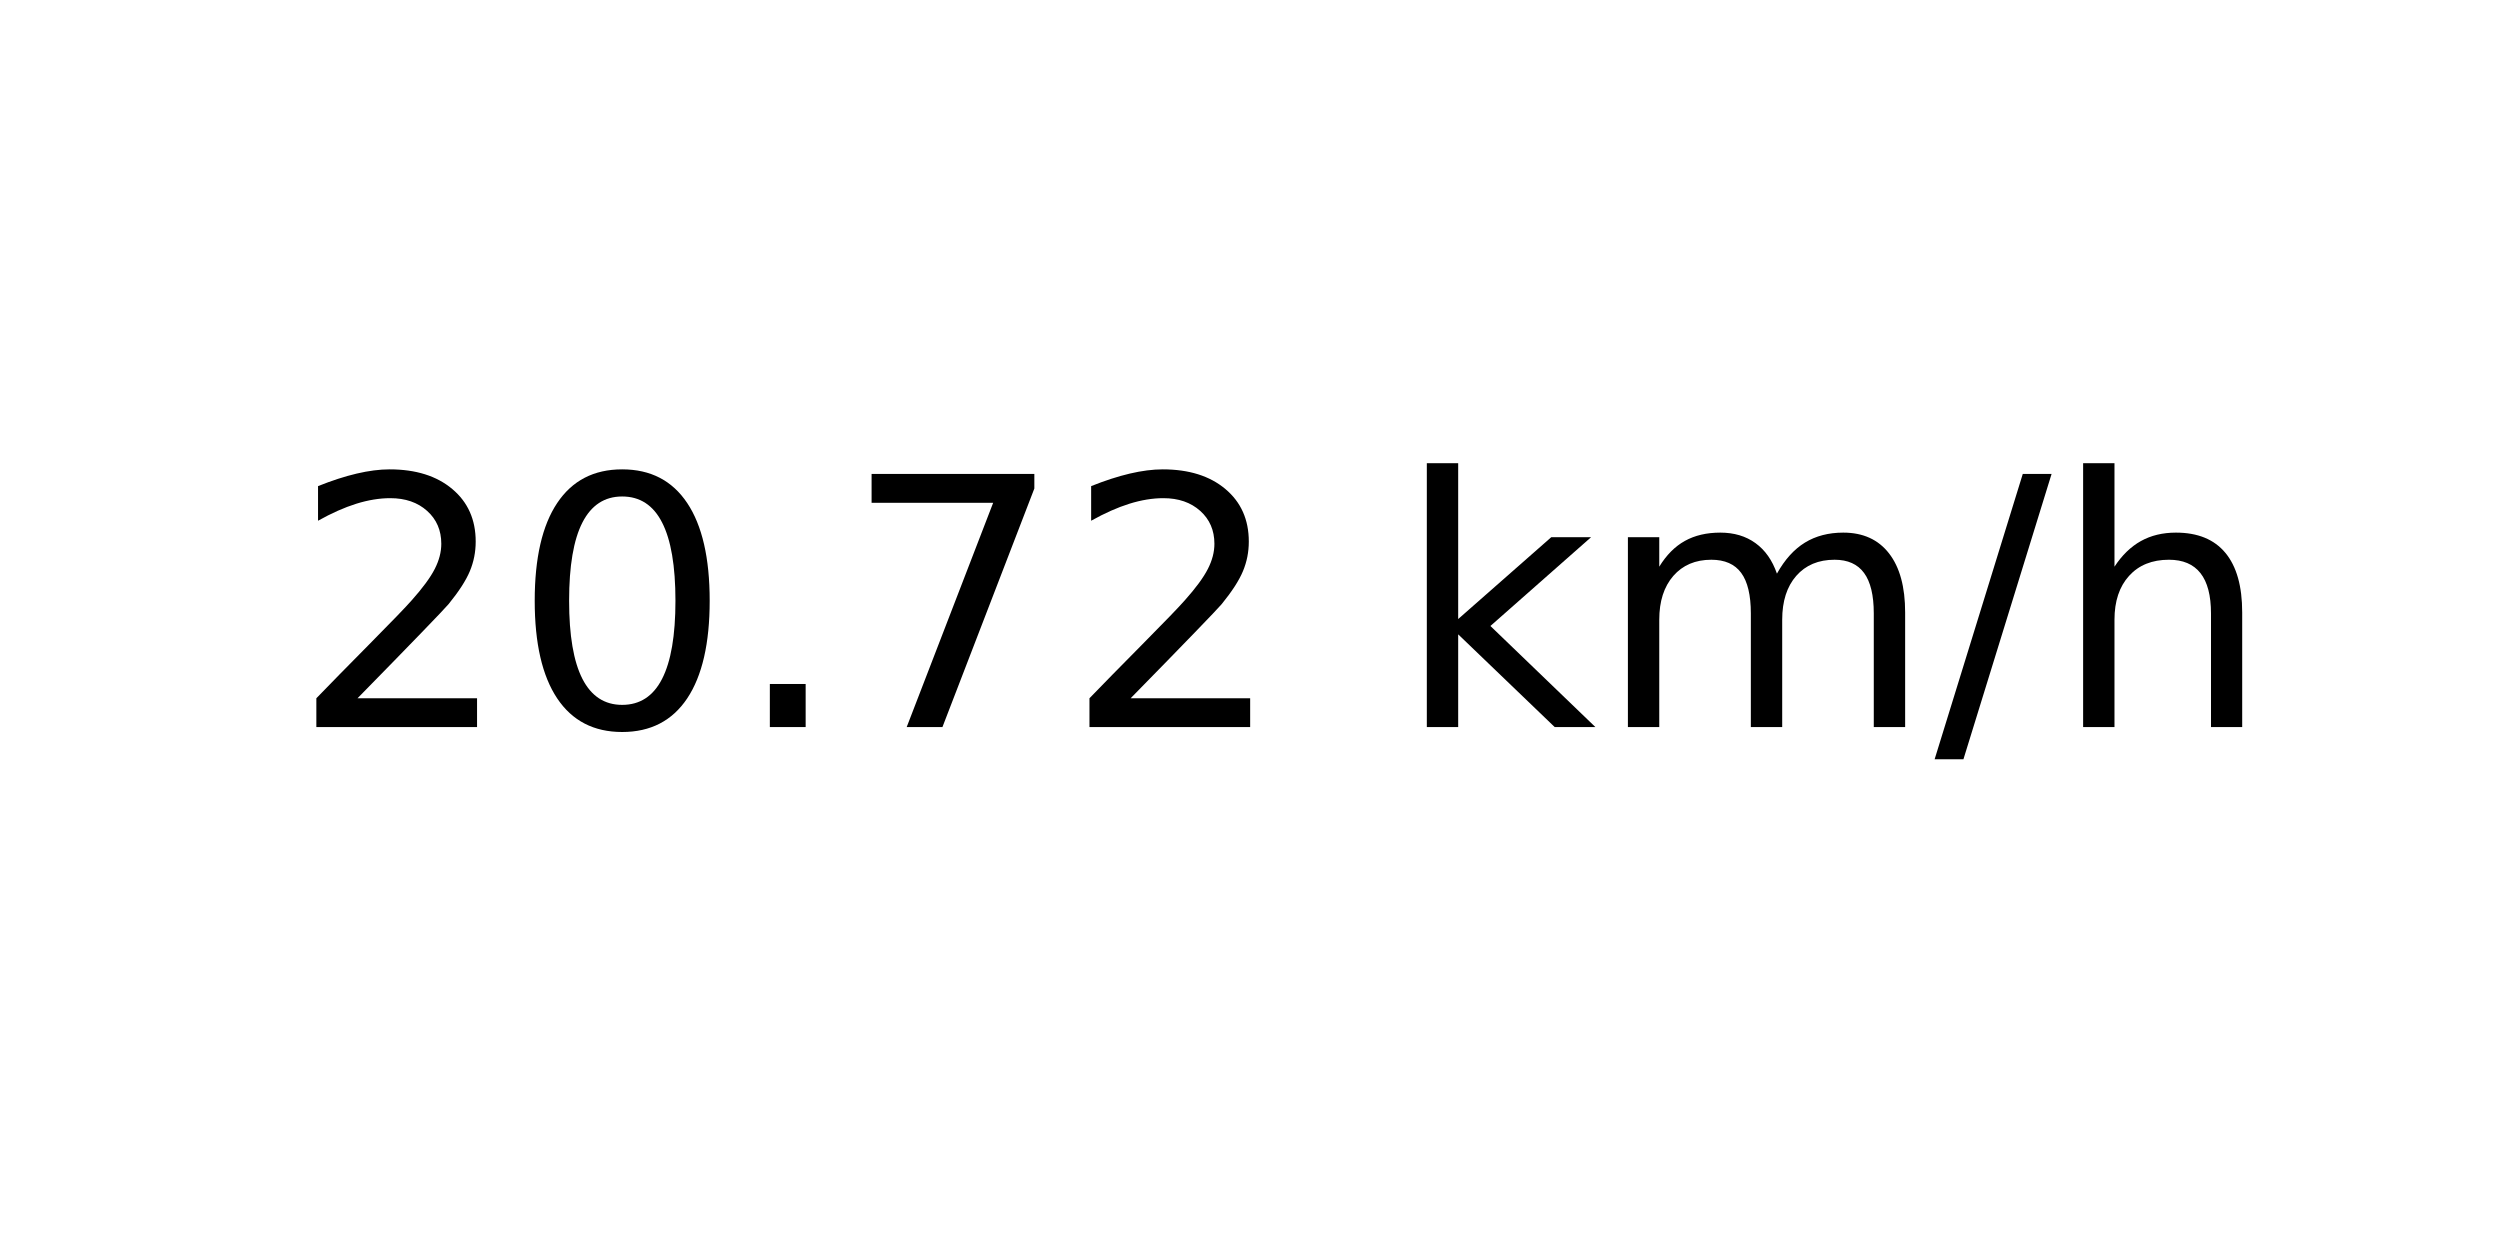
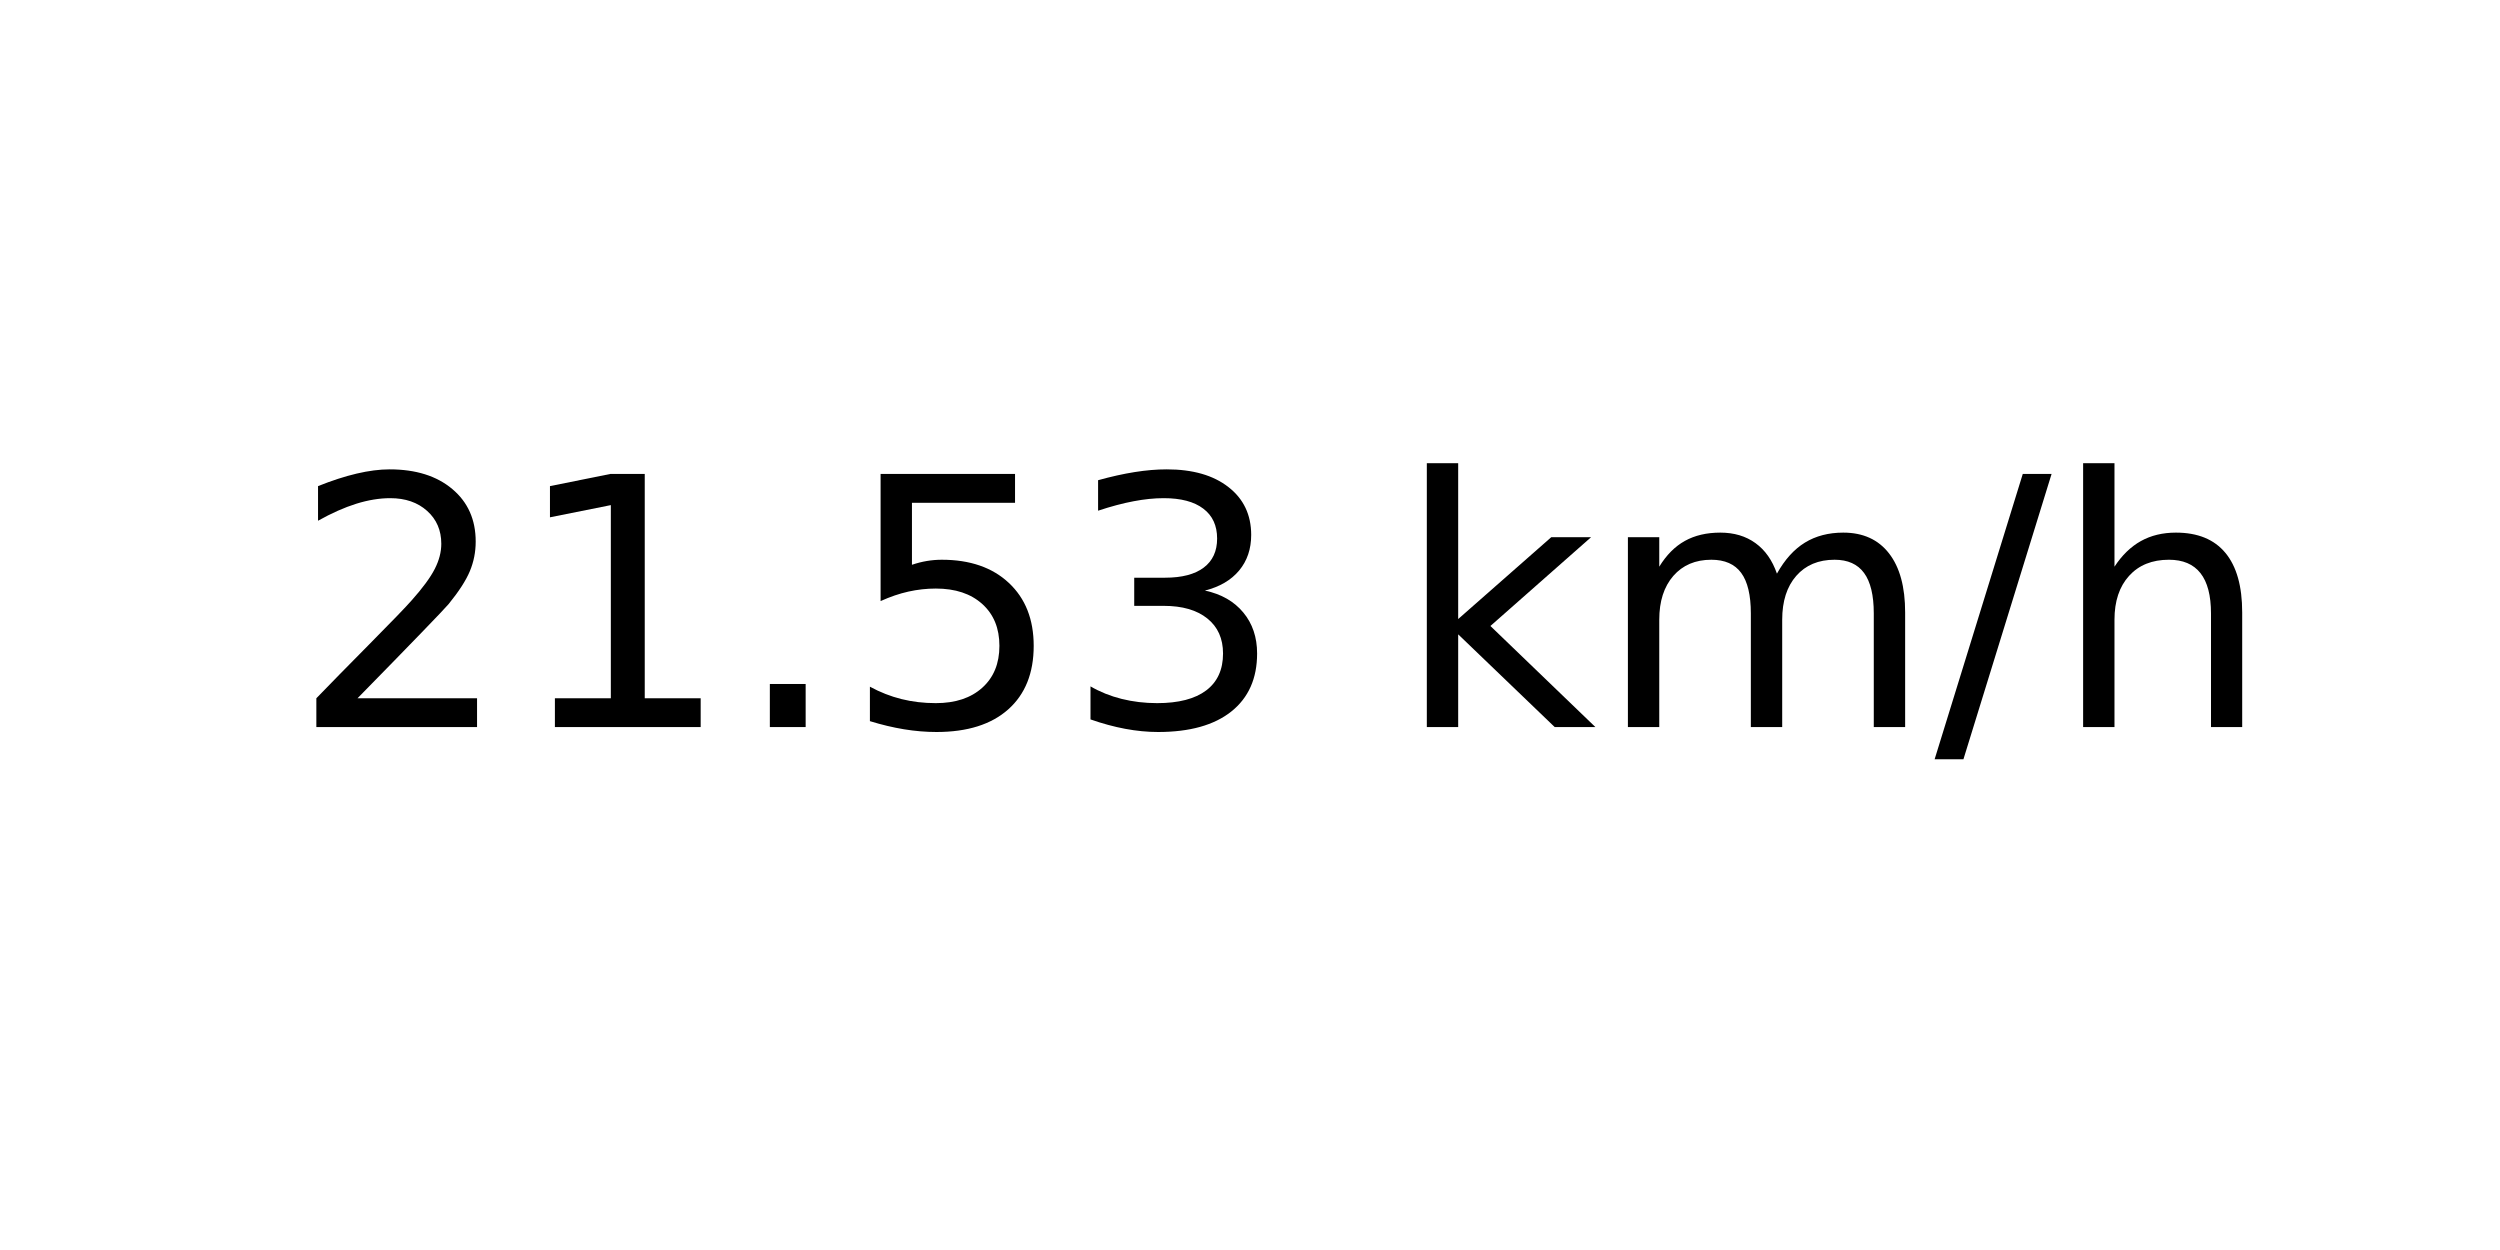
<svg xmlns="http://www.w3.org/2000/svg" xmlns:xlink="http://www.w3.org/1999/xlink" width="72pt" height="36pt" viewBox="0 0 72 36" version="1.1">
  <defs>
    <style type="text/css">*{stroke-linejoin: round; stroke-linecap: butt}</style>
  </defs>
  <g id="figure_1">
    <g id="axes_1">
      <g id="text_1">
        <g transform="translate(8.378125 20.93937) scale(0.1 -0.1)">
          <defs>
            <path id="DejaVuSans-32" d="M 1228 531  L 3431 531  L 3431 0  L 469 0  L 469 531  Q 828 903 1448 1529  Q 2069 2156 2228 2338  Q 2531 2678 2651 2914  Q 2772 3150 2772 3378  Q 2772 3750 2511 3984  Q 2250 4219 1831 4219  Q 1534 4219 1204 4116  Q 875 4013 500 3803  L 500 4441  Q 881 4594 1212 4672  Q 1544 4750 1819 4750  Q 2544 4750 2975 4387  Q 3406 4025 3406 3419  Q 3406 3131 3298 2873  Q 3191 2616 2906 2266  Q 2828 2175 2409 1742  Q 1991 1309 1228 531  z " transform="scale(0.015625)" />
-             <path id="DejaVuSans-30" d="M 2034 4250  Q 1547 4250 1301 3770  Q 1056 3291 1056 2328  Q 1056 1369 1301 889  Q 1547 409 2034 409  Q 2525 409 2770 889  Q 3016 1369 3016 2328  Q 3016 3291 2770 3770  Q 2525 4250 2034 4250  z M 2034 4750  Q 2819 4750 3233 4129  Q 3647 3509 3647 2328  Q 3647 1150 3233 529  Q 2819 -91 2034 -91  Q 1250 -91 836 529  Q 422 1150 422 2328  Q 422 3509 836 4129  Q 1250 4750 2034 4750  z " transform="scale(0.015625)" />
+             <path id="DejaVuSans-31" d="M 794 531  L 1825 531  L 1825 4091  L 703 3866  L 703 4441  L 1819 4666  L 2450 4666  L 2450 531  L 3481 531  L 3481 0  L 794 0  L 794 531  z " transform="scale(0.015625)" />
            <path id="DejaVuSans-2e" d="M 684 794  L 1344 794  L 1344 0  L 684 0  L 684 794  z " transform="scale(0.015625)" />
-             <path id="DejaVuSans-37" d="M 525 4666  L 3525 4666  L 3525 4397  L 1831 0  L 1172 0  L 2766 4134  L 525 4134  L 525 4666  z " transform="scale(0.015625)" />
+             <path id="DejaVuSans-35" d="M 691 4666  L 3169 4666  L 3169 4134  L 1269 4134  L 1269 2991  Q 1406 3038 1543 3061  Q 1681 3084 1819 3084  Q 2600 3084 3056 2656  Q 3513 2228 3513 1497  Q 3513 744 3044 326  Q 2575 -91 1722 -91  Q 1428 -91 1123 -41  Q 819 9 494 109  L 494 744  Q 775 591 1075 516  Q 1375 441 1709 441  Q 2250 441 2565 725  Q 2881 1009 2881 1497  Q 2881 1984 2565 2268  Q 2250 2553 1709 2553  Q 1456 2553 1204 2497  Q 953 2441 691 2322  L 691 4666  z " transform="scale(0.015625)" />
+             <path id="DejaVuSans-33" d="M 2597 2516  Q 3050 2419 3304 2112  Q 3559 1806 3559 1356  Q 3559 666 3084 287  Q 2609 -91 1734 -91  Q 1441 -91 1130 -33  Q 819 25 488 141  L 488 750  Q 750 597 1062 519  Q 1375 441 1716 441  Q 2309 441 2620 675  Q 2931 909 2931 1356  Q 2931 1769 2642 2001  Q 2353 2234 1838 2234  L 1294 2234  L 1294 2753  L 1863 2753  Q 2328 2753 2575 2939  Q 2822 3125 2822 3475  Q 2822 3834 2567 4026  Q 2313 4219 1838 4219  Q 1578 4219 1281 4162  Q 984 4106 628 3988  L 628 4550  Q 988 4650 1302 4700  Q 1616 4750 1894 4750  Q 2613 4750 3031 4423  Q 3450 4097 3450 3541  Q 3450 3153 3228 2886  Q 3006 2619 2597 2516  z " transform="scale(0.015625)" />
            <path id="DejaVuSans-20" transform="scale(0.015625)" />
            <path id="DejaVuSans-6b" d="M 581 4863  L 1159 4863  L 1159 1991  L 2875 3500  L 3609 3500  L 1753 1863  L 3688 0  L 2938 0  L 1159 1709  L 1159 0  L 581 0  L 581 4863  z " transform="scale(0.015625)" />
            <path id="DejaVuSans-6d" d="M 3328 2828  Q 3544 3216 3844 3400  Q 4144 3584 4550 3584  Q 5097 3584 5394 3201  Q 5691 2819 5691 2113  L 5691 0  L 5113 0  L 5113 2094  Q 5113 2597 4934 2840  Q 4756 3084 4391 3084  Q 3944 3084 3684 2787  Q 3425 2491 3425 1978  L 3425 0  L 2847 0  L 2847 2094  Q 2847 2600 2669 2842  Q 2491 3084 2119 3084  Q 1678 3084 1418 2786  Q 1159 2488 1159 1978  L 1159 0  L 581 0  L 581 3500  L 1159 3500  L 1159 2956  Q 1356 3278 1631 3431  Q 1906 3584 2284 3584  Q 2666 3584 2933 3390  Q 3200 3197 3328 2828  z " transform="scale(0.015625)" />
            <path id="DejaVuSans-2f" d="M 1625 4666  L 2156 4666  L 531 -594  L 0 -594  L 1625 4666  z " transform="scale(0.015625)" />
            <path id="DejaVuSans-68" d="M 3513 2113  L 3513 0  L 2938 0  L 2938 2094  Q 2938 2591 2744 2837  Q 2550 3084 2163 3084  Q 1697 3084 1428 2787  Q 1159 2491 1159 1978  L 1159 0  L 581 0  L 581 4863  L 1159 4863  L 1159 2956  Q 1366 3272 1645 3428  Q 1925 3584 2291 3584  Q 2894 3584 3203 3211  Q 3513 2838 3513 2113  z " transform="scale(0.015625)" />
          </defs>
          <use xlink:href="#DejaVuSans-32" />
-           <use xlink:href="#DejaVuSans-30" x="63.623" />
+           <use xlink:href="#DejaVuSans-31" x="63.623" />
          <use xlink:href="#DejaVuSans-2e" x="127.246" />
-           <use xlink:href="#DejaVuSans-37" x="159.033" />
-           <use xlink:href="#DejaVuSans-32" x="222.656" />
+           <use xlink:href="#DejaVuSans-35" x="159.033" />
+           <use xlink:href="#DejaVuSans-33" x="222.656" />
          <use xlink:href="#DejaVuSans-20" x="286.279" />
          <use xlink:href="#DejaVuSans-6b" x="318.066" />
          <use xlink:href="#DejaVuSans-6d" x="375.977" />
          <use xlink:href="#DejaVuSans-2f" x="473.389" />
          <use xlink:href="#DejaVuSans-68" x="507.08" />
        </g>
      </g>
    </g>
  </g>
</svg>
